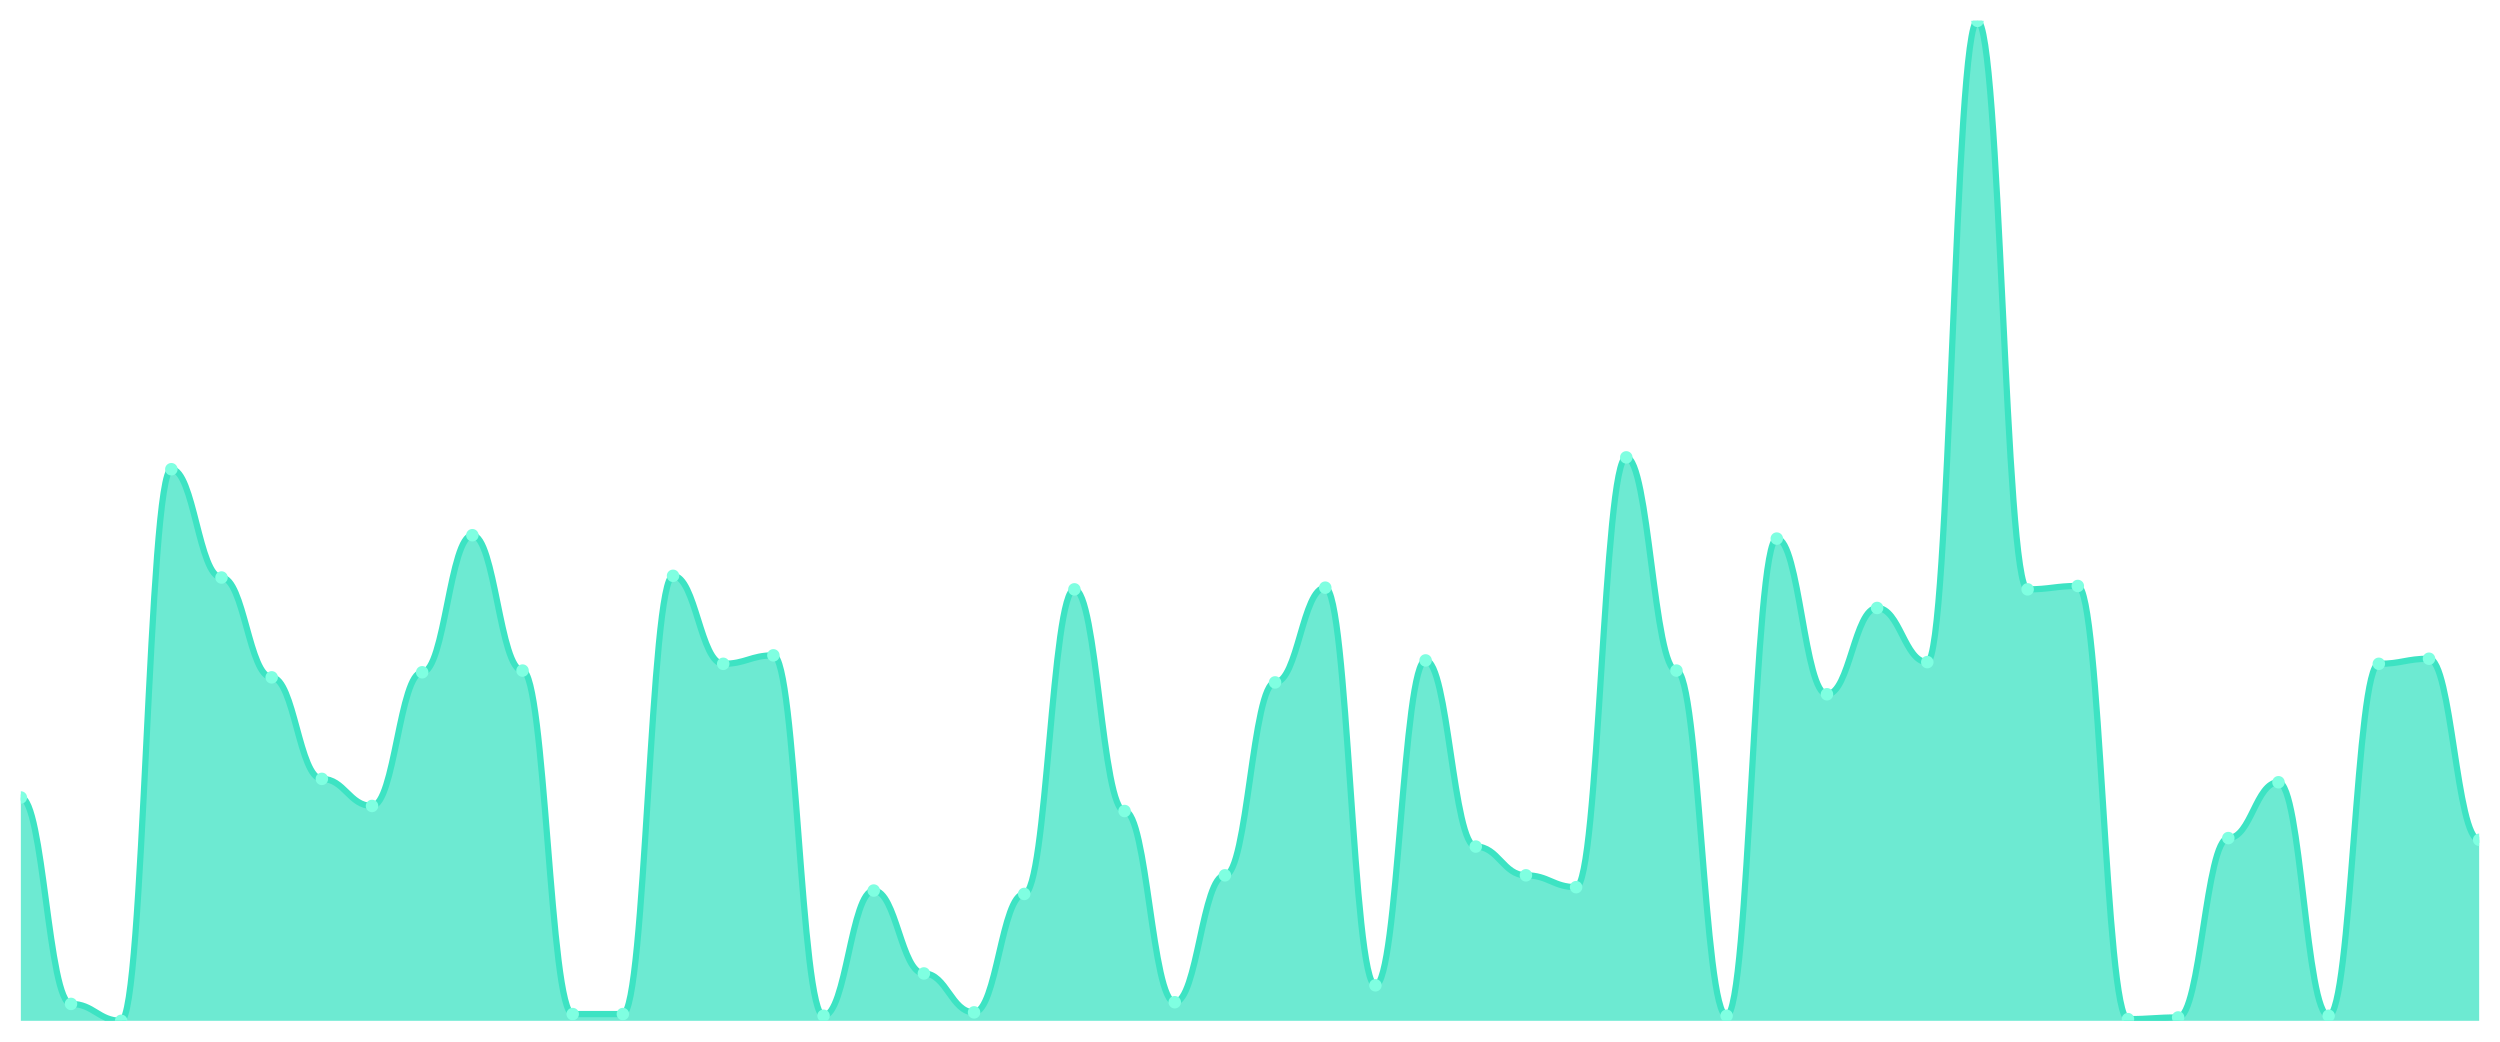
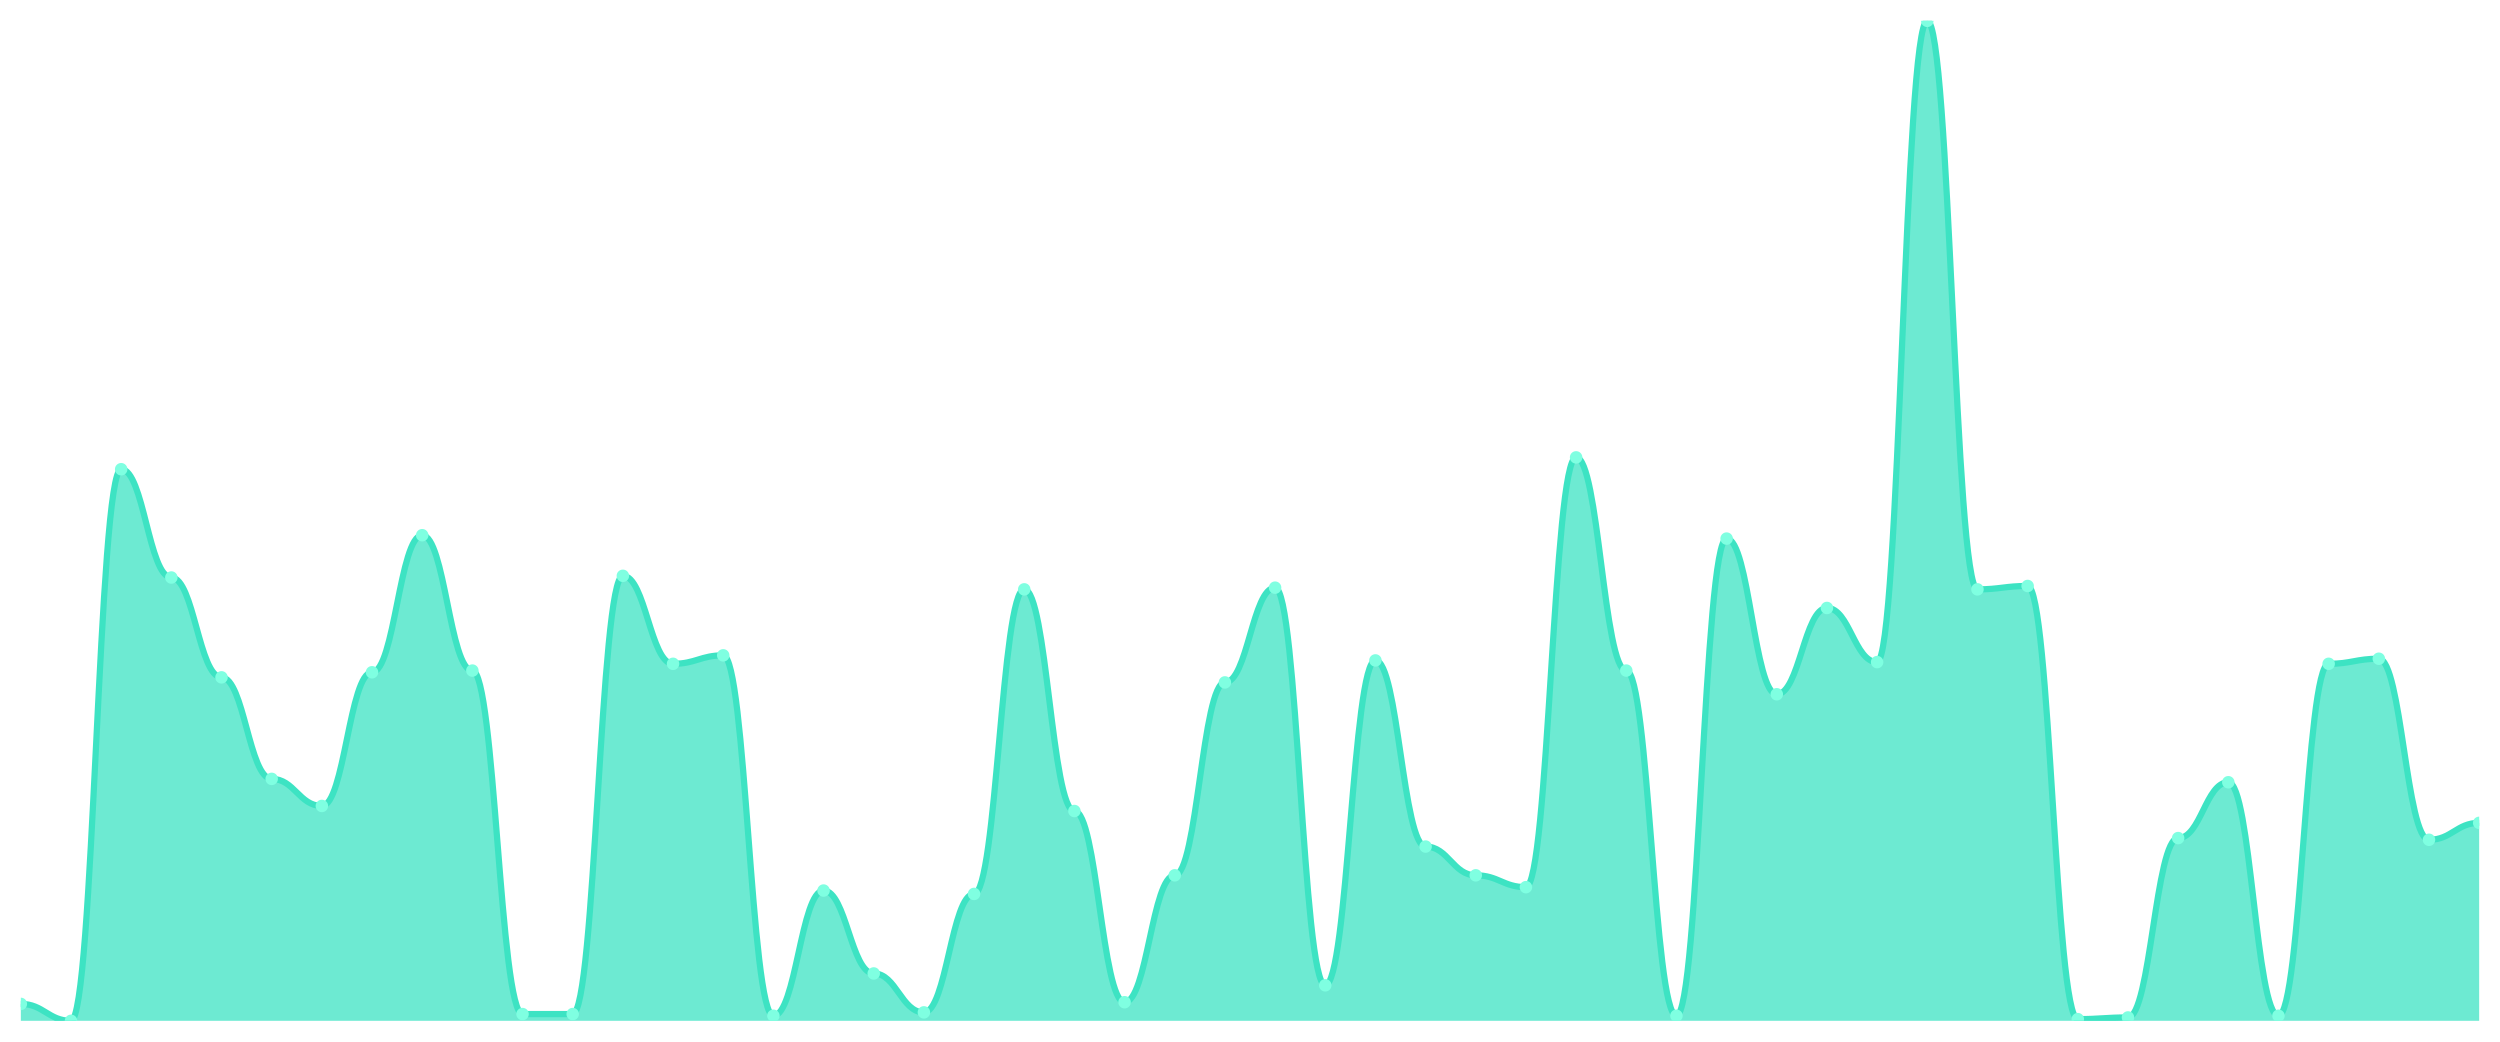
<svg xmlns="http://www.w3.org/2000/svg" viewBox="0 0 1200 500" width="1200" height="500">
  <defs>
    <clipPath id="c">
      <rect x="10" y="10" width="1180" height="480" />
    </clipPath>
  </defs>
  <rect width="1200" height="500" fill="none" />
  <g clip-path="url(#c)">
-     <path d="M 10,490 L 10,382.792 C 20.837,382.792 23.245,481.878 34.082,481.878 C 44.918,481.878 47.327,490 58.163,490 C 69,490 71.408,225.228 82.245,225.228 C 93.082,225.228 95.49,277.208 106.327,277.208 C 117.163,277.208 119.571,325.127 130.408,325.127 C 141.245,325.127 143.653,373.858 154.49,373.858 C 165.327,373.858 167.735,386.853 178.571,386.853 C 189.408,386.853 191.816,322.69 202.653,322.69 C 213.49,322.69 215.898,256.904 226.735,256.904 C 237.571,256.904 239.98,321.878 250.816,321.878 C 261.653,321.878 264.061,486.751 274.898,486.751 C 285.735,486.751 288.143,486.751 298.98,486.751 C 309.816,486.751 312.224,276.396 323.061,276.396 C 333.898,276.396 336.306,318.629 347.143,318.629 C 357.98,318.629 360.388,314.569 371.224,314.569 C 382.061,314.569 384.469,487.563 395.306,487.563 C 406.143,487.563 408.551,427.462 419.388,427.462 C 430.224,427.462 432.633,467.259 443.469,467.259 C 454.306,467.259 456.714,485.939 467.551,485.939 C 478.388,485.939 480.796,429.086 491.633,429.086 C 502.469,429.086 504.878,282.893 515.714,282.893 C 526.551,282.893 528.959,389.289 539.796,389.289 C 550.633,389.289 553.041,481.066 563.878,481.066 C 574.714,481.066 577.122,420.152 587.959,420.152 C 598.796,420.152 601.204,327.563 612.041,327.563 C 622.878,327.563 625.286,282.081 636.122,282.081 C 646.959,282.081 649.367,472.944 660.204,472.944 C 671.041,472.944 673.449,317.005 684.286,317.005 C 695.122,317.005 697.531,406.345 708.367,406.345 C 719.204,406.345 721.612,420.152 732.449,420.152 C 743.286,420.152 745.694,425.838 756.531,425.838 C 767.367,425.838 769.776,219.543 780.612,219.543 C 791.449,219.543 793.857,321.878 804.694,321.878 C 815.531,321.878 817.939,487.563 828.776,487.563 C 839.612,487.563 842.02,258.528 852.857,258.528 C 863.694,258.528 866.102,333.249 876.939,333.249 C 887.776,333.249 890.184,291.827 901.02,291.827 C 911.857,291.827 914.265,317.817 925.102,317.817 C 935.939,317.817 938.347,10 949.184,10 C 960.02,10 962.429,282.893 973.265,282.893 C 984.102,282.893 986.51,281.269 997.347,281.269 C 1008.184,281.269 1010.592,489.188 1021.429,489.188 C 1032.265,489.188 1034.673,488.376 1045.51,488.376 C 1056.347,488.376 1058.755,402.284 1069.592,402.284 C 1080.429,402.284 1082.837,375.482 1093.673,375.482 C 1104.51,375.482 1106.918,487.563 1117.755,487.563 C 1128.592,487.563 1131,318.629 1141.837,318.629 C 1152.673,318.629 1155.082,316.193 1165.918,316.193 C 1176.755,316.193 1179.163,403.096 1190,403.096 L 1190,490 Z" fill="rgba(61,227,195,0.75)" />
-     <path d="M 10,382.792 C 20.837,382.792 23.245,481.878 34.082,481.878 C 44.918,481.878 47.327,490 58.163,490 C 69,490 71.408,225.228 82.245,225.228 C 93.082,225.228 95.49,277.208 106.327,277.208 C 117.163,277.208 119.571,325.127 130.408,325.127 C 141.245,325.127 143.653,373.858 154.49,373.858 C 165.327,373.858 167.735,386.853 178.571,386.853 C 189.408,386.853 191.816,322.69 202.653,322.69 C 213.49,322.69 215.898,256.904 226.735,256.904 C 237.571,256.904 239.98,321.878 250.816,321.878 C 261.653,321.878 264.061,486.751 274.898,486.751 C 285.735,486.751 288.143,486.751 298.98,486.751 C 309.816,486.751 312.224,276.396 323.061,276.396 C 333.898,276.396 336.306,318.629 347.143,318.629 C 357.98,318.629 360.388,314.569 371.224,314.569 C 382.061,314.569 384.469,487.563 395.306,487.563 C 406.143,487.563 408.551,427.462 419.388,427.462 C 430.224,427.462 432.633,467.259 443.469,467.259 C 454.306,467.259 456.714,485.939 467.551,485.939 C 478.388,485.939 480.796,429.086 491.633,429.086 C 502.469,429.086 504.878,282.893 515.714,282.893 C 526.551,282.893 528.959,389.289 539.796,389.289 C 550.633,389.289 553.041,481.066 563.878,481.066 C 574.714,481.066 577.122,420.152 587.959,420.152 C 598.796,420.152 601.204,327.563 612.041,327.563 C 622.878,327.563 625.286,282.081 636.122,282.081 C 646.959,282.081 649.367,472.944 660.204,472.944 C 671.041,472.944 673.449,317.005 684.286,317.005 C 695.122,317.005 697.531,406.345 708.367,406.345 C 719.204,406.345 721.612,420.152 732.449,420.152 C 743.286,420.152 745.694,425.838 756.531,425.838 C 767.367,425.838 769.776,219.543 780.612,219.543 C 791.449,219.543 793.857,321.878 804.694,321.878 C 815.531,321.878 817.939,487.563 828.776,487.563 C 839.612,487.563 842.02,258.528 852.857,258.528 C 863.694,258.528 866.102,333.249 876.939,333.249 C 887.776,333.249 890.184,291.827 901.02,291.827 C 911.857,291.827 914.265,317.817 925.102,317.817 C 935.939,317.817 938.347,10 949.184,10 C 960.02,10 962.429,282.893 973.265,282.893 C 984.102,282.893 986.51,281.269 997.347,281.269 C 1008.184,281.269 1010.592,489.188 1021.429,489.188 C 1032.265,489.188 1034.673,488.376 1045.51,488.376 C 1056.347,488.376 1058.755,402.284 1069.592,402.284 C 1080.429,402.284 1082.837,375.482 1093.673,375.482 C 1104.51,375.482 1106.918,487.563 1117.755,487.563 C 1128.592,487.563 1131,318.629 1141.837,318.629 C 1152.673,318.629 1155.082,316.193 1165.918,316.193 C 1176.755,316.193 1179.163,403.096 1190,403.096" fill="none" stroke="#3de3c3" stroke-width="3" stroke-linecap="round" stroke-linejoin="round" />
-     <circle cx="10" cy="382.792" r="3" fill="#7fffe1" />
-     <circle cx="34.082" cy="481.878" r="3" fill="#7fffe1" />
-     <circle cx="58.163" cy="490" r="3" fill="#7fffe1" />
-     <circle cx="82.245" cy="225.228" r="3" fill="#7fffe1" />
-     <circle cx="106.327" cy="277.208" r="3" fill="#7fffe1" />
-     <circle cx="130.408" cy="325.127" r="3" fill="#7fffe1" />
-     <circle cx="154.49" cy="373.858" r="3" fill="#7fffe1" />
-     <circle cx="178.571" cy="386.853" r="3" fill="#7fffe1" />
-     <circle cx="202.653" cy="322.69" r="3" fill="#7fffe1" />
-     <circle cx="226.735" cy="256.904" r="3" fill="#7fffe1" />
-     <circle cx="250.816" cy="321.878" r="3" fill="#7fffe1" />
+     <path d="M 10,490 L 10,481.878 C 20.837,481.878 23.245,490 34.082,490 C 44.918,490 47.327,225.228 58.163,225.228 C 69,225.228 71.408,277.208 82.245,277.208 C 93.082,277.208 95.49,325.127 106.327,325.127 C 117.163,325.127 119.571,373.858 130.408,373.858 C 141.245,373.858 143.653,386.853 154.49,386.853 C 165.327,386.853 167.735,322.69 178.571,322.69 C 189.408,322.69 191.816,256.904 202.653,256.904 C 213.49,256.904 215.898,321.878 226.735,321.878 C 237.571,321.878 239.98,486.751 250.816,486.751 C 261.653,486.751 264.061,486.751 274.898,486.751 C 285.735,486.751 288.143,276.396 298.98,276.396 C 309.816,276.396 312.224,318.629 323.061,318.629 C 333.898,318.629 336.306,314.569 347.143,314.569 C 357.98,314.569 360.388,487.563 371.224,487.563 C 382.061,487.563 384.469,427.462 395.306,427.462 C 406.143,427.462 408.551,467.259 419.388,467.259 C 430.224,467.259 432.633,485.939 443.469,485.939 C 454.306,485.939 456.714,429.086 467.551,429.086 C 478.388,429.086 480.796,282.893 491.633,282.893 C 502.469,282.893 504.878,389.289 515.714,389.289 C 526.551,389.289 528.959,481.066 539.796,481.066 C 550.633,481.066 553.041,420.152 563.878,420.152 C 574.714,420.152 577.122,327.563 587.959,327.563 C 598.796,327.563 601.204,282.081 612.041,282.081 C 622.878,282.081 625.286,472.944 636.122,472.944 C 646.959,472.944 649.367,317.005 660.204,317.005 C 671.041,317.005 673.449,406.345 684.286,406.345 C 695.122,406.345 697.531,420.152 708.367,420.152 C 719.204,420.152 721.612,425.838 732.449,425.838 C 743.286,425.838 745.694,219.543 756.531,219.543 C 767.367,219.543 769.776,321.878 780.612,321.878 C 791.449,321.878 793.857,487.563 804.694,487.563 C 815.531,487.563 817.939,258.528 828.776,258.528 C 839.612,258.528 842.02,333.249 852.857,333.249 C 863.694,333.249 866.102,291.827 876.939,291.827 C 887.776,291.827 890.184,317.817 901.02,317.817 C 911.857,317.817 914.265,10 925.102,10 C 935.939,10 938.347,282.893 949.184,282.893 C 960.02,282.893 962.429,281.269 973.265,281.269 C 984.102,281.269 986.51,489.188 997.347,489.188 C 1008.184,489.188 1010.592,488.376 1021.429,488.376 C 1032.265,488.376 1034.673,402.284 1045.51,402.284 C 1056.347,402.284 1058.755,375.482 1069.592,375.482 C 1080.429,375.482 1082.837,487.563 1093.673,487.563 C 1104.51,487.563 1106.918,318.629 1117.755,318.629 C 1128.592,318.629 1131,316.193 1141.837,316.193 C 1152.673,316.193 1155.082,403.096 1165.918,403.096 C 1176.755,403.096 1179.163,394.975 1190,394.975 L 1190,490 Z" fill="rgba(61,227,195,0.75)" />
+     <path d="M 10,481.878 C 20.837,481.878 23.245,490 34.082,490 C 44.918,490 47.327,225.228 58.163,225.228 C 69,225.228 71.408,277.208 82.245,277.208 C 93.082,277.208 95.49,325.127 106.327,325.127 C 117.163,325.127 119.571,373.858 130.408,373.858 C 141.245,373.858 143.653,386.853 154.49,386.853 C 165.327,386.853 167.735,322.69 178.571,322.69 C 189.408,322.69 191.816,256.904 202.653,256.904 C 213.49,256.904 215.898,321.878 226.735,321.878 C 237.571,321.878 239.98,486.751 250.816,486.751 C 261.653,486.751 264.061,486.751 274.898,486.751 C 285.735,486.751 288.143,276.396 298.98,276.396 C 309.816,276.396 312.224,318.629 323.061,318.629 C 333.898,318.629 336.306,314.569 347.143,314.569 C 357.98,314.569 360.388,487.563 371.224,487.563 C 382.061,487.563 384.469,427.462 395.306,427.462 C 406.143,427.462 408.551,467.259 419.388,467.259 C 430.224,467.259 432.633,485.939 443.469,485.939 C 454.306,485.939 456.714,429.086 467.551,429.086 C 478.388,429.086 480.796,282.893 491.633,282.893 C 502.469,282.893 504.878,389.289 515.714,389.289 C 526.551,389.289 528.959,481.066 539.796,481.066 C 550.633,481.066 553.041,420.152 563.878,420.152 C 574.714,420.152 577.122,327.563 587.959,327.563 C 598.796,327.563 601.204,282.081 612.041,282.081 C 622.878,282.081 625.286,472.944 636.122,472.944 C 646.959,472.944 649.367,317.005 660.204,317.005 C 671.041,317.005 673.449,406.345 684.286,406.345 C 695.122,406.345 697.531,420.152 708.367,420.152 C 719.204,420.152 721.612,425.838 732.449,425.838 C 743.286,425.838 745.694,219.543 756.531,219.543 C 767.367,219.543 769.776,321.878 780.612,321.878 C 791.449,321.878 793.857,487.563 804.694,487.563 C 815.531,487.563 817.939,258.528 828.776,258.528 C 839.612,258.528 842.02,333.249 852.857,333.249 C 863.694,333.249 866.102,291.827 876.939,291.827 C 887.776,291.827 890.184,317.817 901.02,317.817 C 911.857,317.817 914.265,10 925.102,10 C 935.939,10 938.347,282.893 949.184,282.893 C 960.02,282.893 962.429,281.269 973.265,281.269 C 984.102,281.269 986.51,489.188 997.347,489.188 C 1008.184,489.188 1010.592,488.376 1021.429,488.376 C 1032.265,488.376 1034.673,402.284 1045.51,402.284 C 1056.347,402.284 1058.755,375.482 1069.592,375.482 C 1080.429,375.482 1082.837,487.563 1093.673,487.563 C 1104.51,487.563 1106.918,318.629 1117.755,318.629 C 1128.592,318.629 1131,316.193 1141.837,316.193 C 1152.673,316.193 1155.082,403.096 1165.918,403.096 C 1176.755,403.096 1179.163,394.975 1190,394.975" fill="none" stroke="#3de3c3" stroke-width="3" stroke-linecap="round" stroke-linejoin="round" />
+     <circle cx="10" cy="481.878" r="3" fill="#7fffe1" />
+     <circle cx="34.082" cy="490" r="3" fill="#7fffe1" />
+     <circle cx="58.163" cy="225.228" r="3" fill="#7fffe1" />
+     <circle cx="82.245" cy="277.208" r="3" fill="#7fffe1" />
+     <circle cx="106.327" cy="325.127" r="3" fill="#7fffe1" />
+     <circle cx="130.408" cy="373.858" r="3" fill="#7fffe1" />
+     <circle cx="154.49" cy="386.853" r="3" fill="#7fffe1" />
+     <circle cx="178.571" cy="322.69" r="3" fill="#7fffe1" />
+     <circle cx="202.653" cy="256.904" r="3" fill="#7fffe1" />
+     <circle cx="226.735" cy="321.878" r="3" fill="#7fffe1" />
+     <circle cx="250.816" cy="486.751" r="3" fill="#7fffe1" />
    <circle cx="274.898" cy="486.751" r="3" fill="#7fffe1" />
-     <circle cx="298.98" cy="486.751" r="3" fill="#7fffe1" />
-     <circle cx="323.061" cy="276.396" r="3" fill="#7fffe1" />
-     <circle cx="347.143" cy="318.629" r="3" fill="#7fffe1" />
-     <circle cx="371.224" cy="314.569" r="3" fill="#7fffe1" />
-     <circle cx="395.306" cy="487.563" r="3" fill="#7fffe1" />
-     <circle cx="419.388" cy="427.462" r="3" fill="#7fffe1" />
-     <circle cx="443.469" cy="467.259" r="3" fill="#7fffe1" />
-     <circle cx="467.551" cy="485.939" r="3" fill="#7fffe1" />
-     <circle cx="491.633" cy="429.086" r="3" fill="#7fffe1" />
-     <circle cx="515.714" cy="282.893" r="3" fill="#7fffe1" />
-     <circle cx="539.796" cy="389.289" r="3" fill="#7fffe1" />
-     <circle cx="563.878" cy="481.066" r="3" fill="#7fffe1" />
-     <circle cx="587.959" cy="420.152" r="3" fill="#7fffe1" />
-     <circle cx="612.041" cy="327.563" r="3" fill="#7fffe1" />
-     <circle cx="636.122" cy="282.081" r="3" fill="#7fffe1" />
-     <circle cx="660.204" cy="472.944" r="3" fill="#7fffe1" />
-     <circle cx="684.286" cy="317.005" r="3" fill="#7fffe1" />
-     <circle cx="708.367" cy="406.345" r="3" fill="#7fffe1" />
-     <circle cx="732.449" cy="420.152" r="3" fill="#7fffe1" />
-     <circle cx="756.531" cy="425.838" r="3" fill="#7fffe1" />
-     <circle cx="780.612" cy="219.543" r="3" fill="#7fffe1" />
-     <circle cx="804.694" cy="321.878" r="3" fill="#7fffe1" />
-     <circle cx="828.776" cy="487.563" r="3" fill="#7fffe1" />
-     <circle cx="852.857" cy="258.528" r="3" fill="#7fffe1" />
-     <circle cx="876.939" cy="333.249" r="3" fill="#7fffe1" />
-     <circle cx="901.02" cy="291.827" r="3" fill="#7fffe1" />
-     <circle cx="925.102" cy="317.817" r="3" fill="#7fffe1" />
-     <circle cx="949.184" cy="10" r="3" fill="#7fffe1" />
-     <circle cx="973.265" cy="282.893" r="3" fill="#7fffe1" />
-     <circle cx="997.347" cy="281.269" r="3" fill="#7fffe1" />
-     <circle cx="1021.429" cy="489.188" r="3" fill="#7fffe1" />
-     <circle cx="1045.51" cy="488.376" r="3" fill="#7fffe1" />
-     <circle cx="1069.592" cy="402.284" r="3" fill="#7fffe1" />
-     <circle cx="1093.673" cy="375.482" r="3" fill="#7fffe1" />
-     <circle cx="1117.755" cy="487.563" r="3" fill="#7fffe1" />
-     <circle cx="1141.837" cy="318.629" r="3" fill="#7fffe1" />
-     <circle cx="1165.918" cy="316.193" r="3" fill="#7fffe1" />
-     <circle cx="1190" cy="403.096" r="3" fill="#7fffe1" />
+     <circle cx="298.98" cy="276.396" r="3" fill="#7fffe1" />
+     <circle cx="323.061" cy="318.629" r="3" fill="#7fffe1" />
+     <circle cx="347.143" cy="314.569" r="3" fill="#7fffe1" />
+     <circle cx="371.224" cy="487.563" r="3" fill="#7fffe1" />
+     <circle cx="395.306" cy="427.462" r="3" fill="#7fffe1" />
+     <circle cx="419.388" cy="467.259" r="3" fill="#7fffe1" />
+     <circle cx="443.469" cy="485.939" r="3" fill="#7fffe1" />
+     <circle cx="467.551" cy="429.086" r="3" fill="#7fffe1" />
+     <circle cx="491.633" cy="282.893" r="3" fill="#7fffe1" />
+     <circle cx="515.714" cy="389.289" r="3" fill="#7fffe1" />
+     <circle cx="539.796" cy="481.066" r="3" fill="#7fffe1" />
+     <circle cx="563.878" cy="420.152" r="3" fill="#7fffe1" />
+     <circle cx="587.959" cy="327.563" r="3" fill="#7fffe1" />
+     <circle cx="612.041" cy="282.081" r="3" fill="#7fffe1" />
+     <circle cx="636.122" cy="472.944" r="3" fill="#7fffe1" />
+     <circle cx="660.204" cy="317.005" r="3" fill="#7fffe1" />
+     <circle cx="684.286" cy="406.345" r="3" fill="#7fffe1" />
+     <circle cx="708.367" cy="420.152" r="3" fill="#7fffe1" />
+     <circle cx="732.449" cy="425.838" r="3" fill="#7fffe1" />
+     <circle cx="756.531" cy="219.543" r="3" fill="#7fffe1" />
+     <circle cx="780.612" cy="321.878" r="3" fill="#7fffe1" />
+     <circle cx="804.694" cy="487.563" r="3" fill="#7fffe1" />
+     <circle cx="828.776" cy="258.528" r="3" fill="#7fffe1" />
+     <circle cx="852.857" cy="333.249" r="3" fill="#7fffe1" />
+     <circle cx="876.939" cy="291.827" r="3" fill="#7fffe1" />
+     <circle cx="901.02" cy="317.817" r="3" fill="#7fffe1" />
+     <circle cx="925.102" cy="10" r="3" fill="#7fffe1" />
+     <circle cx="949.184" cy="282.893" r="3" fill="#7fffe1" />
+     <circle cx="973.265" cy="281.269" r="3" fill="#7fffe1" />
+     <circle cx="997.347" cy="489.188" r="3" fill="#7fffe1" />
+     <circle cx="1021.429" cy="488.376" r="3" fill="#7fffe1" />
+     <circle cx="1045.51" cy="402.284" r="3" fill="#7fffe1" />
+     <circle cx="1069.592" cy="375.482" r="3" fill="#7fffe1" />
+     <circle cx="1093.673" cy="487.563" r="3" fill="#7fffe1" />
+     <circle cx="1117.755" cy="318.629" r="3" fill="#7fffe1" />
+     <circle cx="1141.837" cy="316.193" r="3" fill="#7fffe1" />
+     <circle cx="1165.918" cy="403.096" r="3" fill="#7fffe1" />
+     <circle cx="1190" cy="394.975" r="3" fill="#7fffe1" />
  </g>
</svg>
